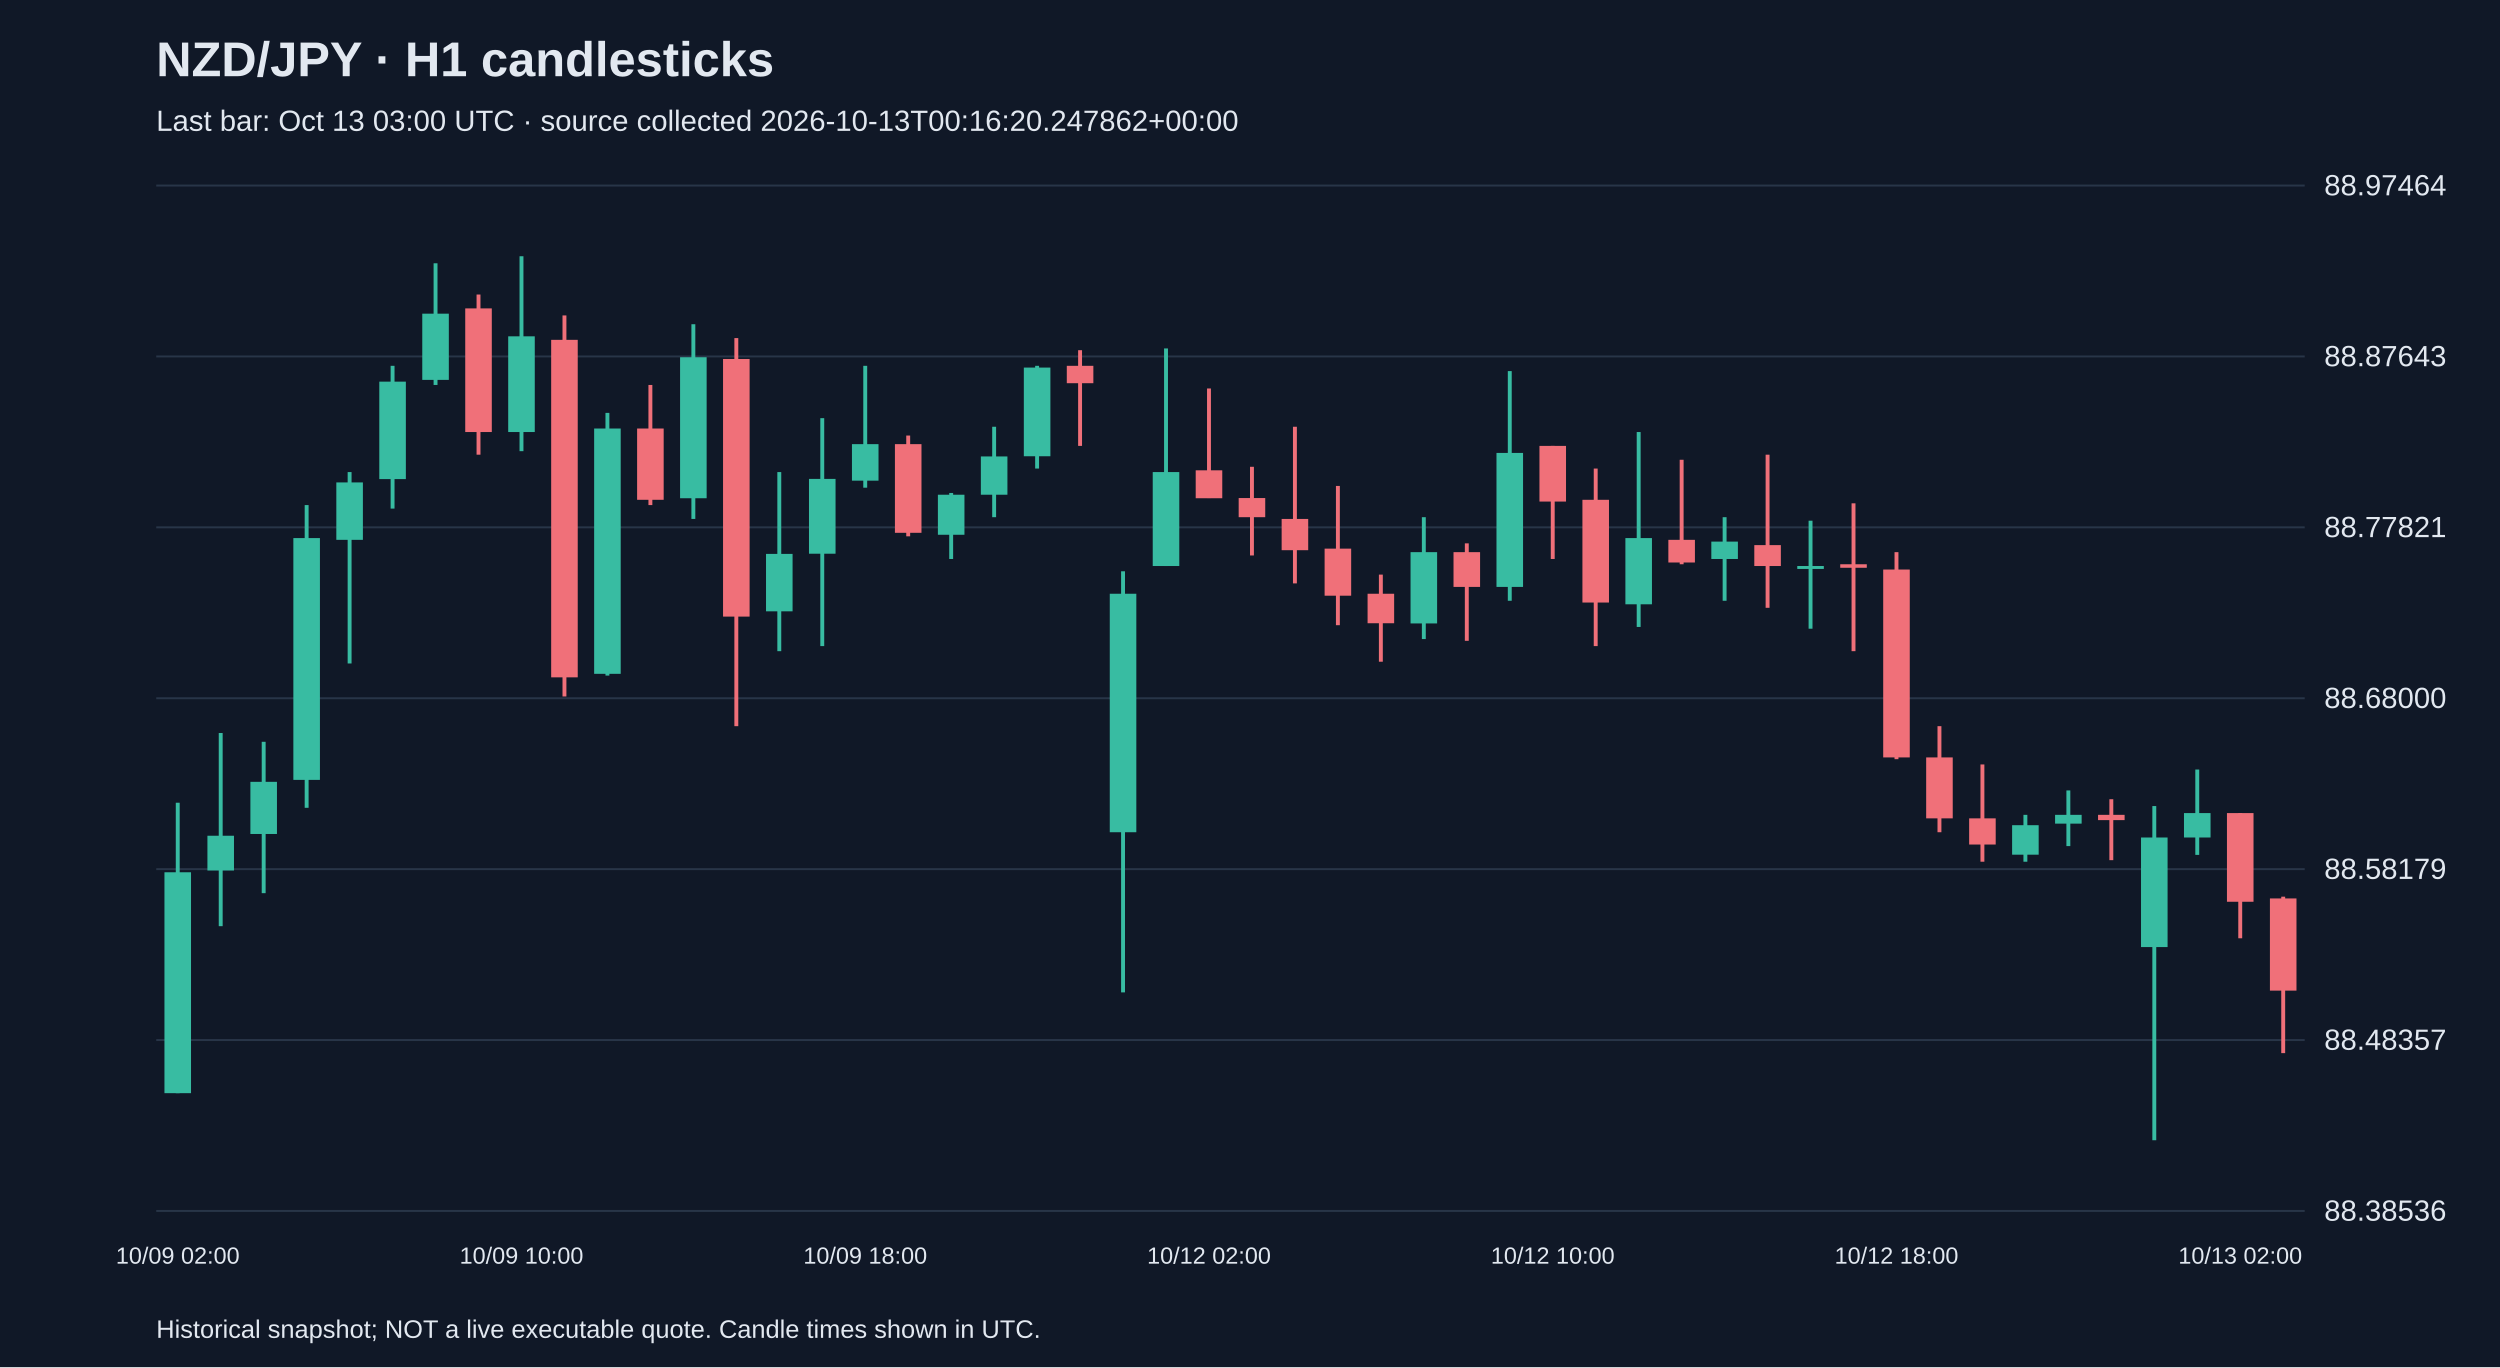
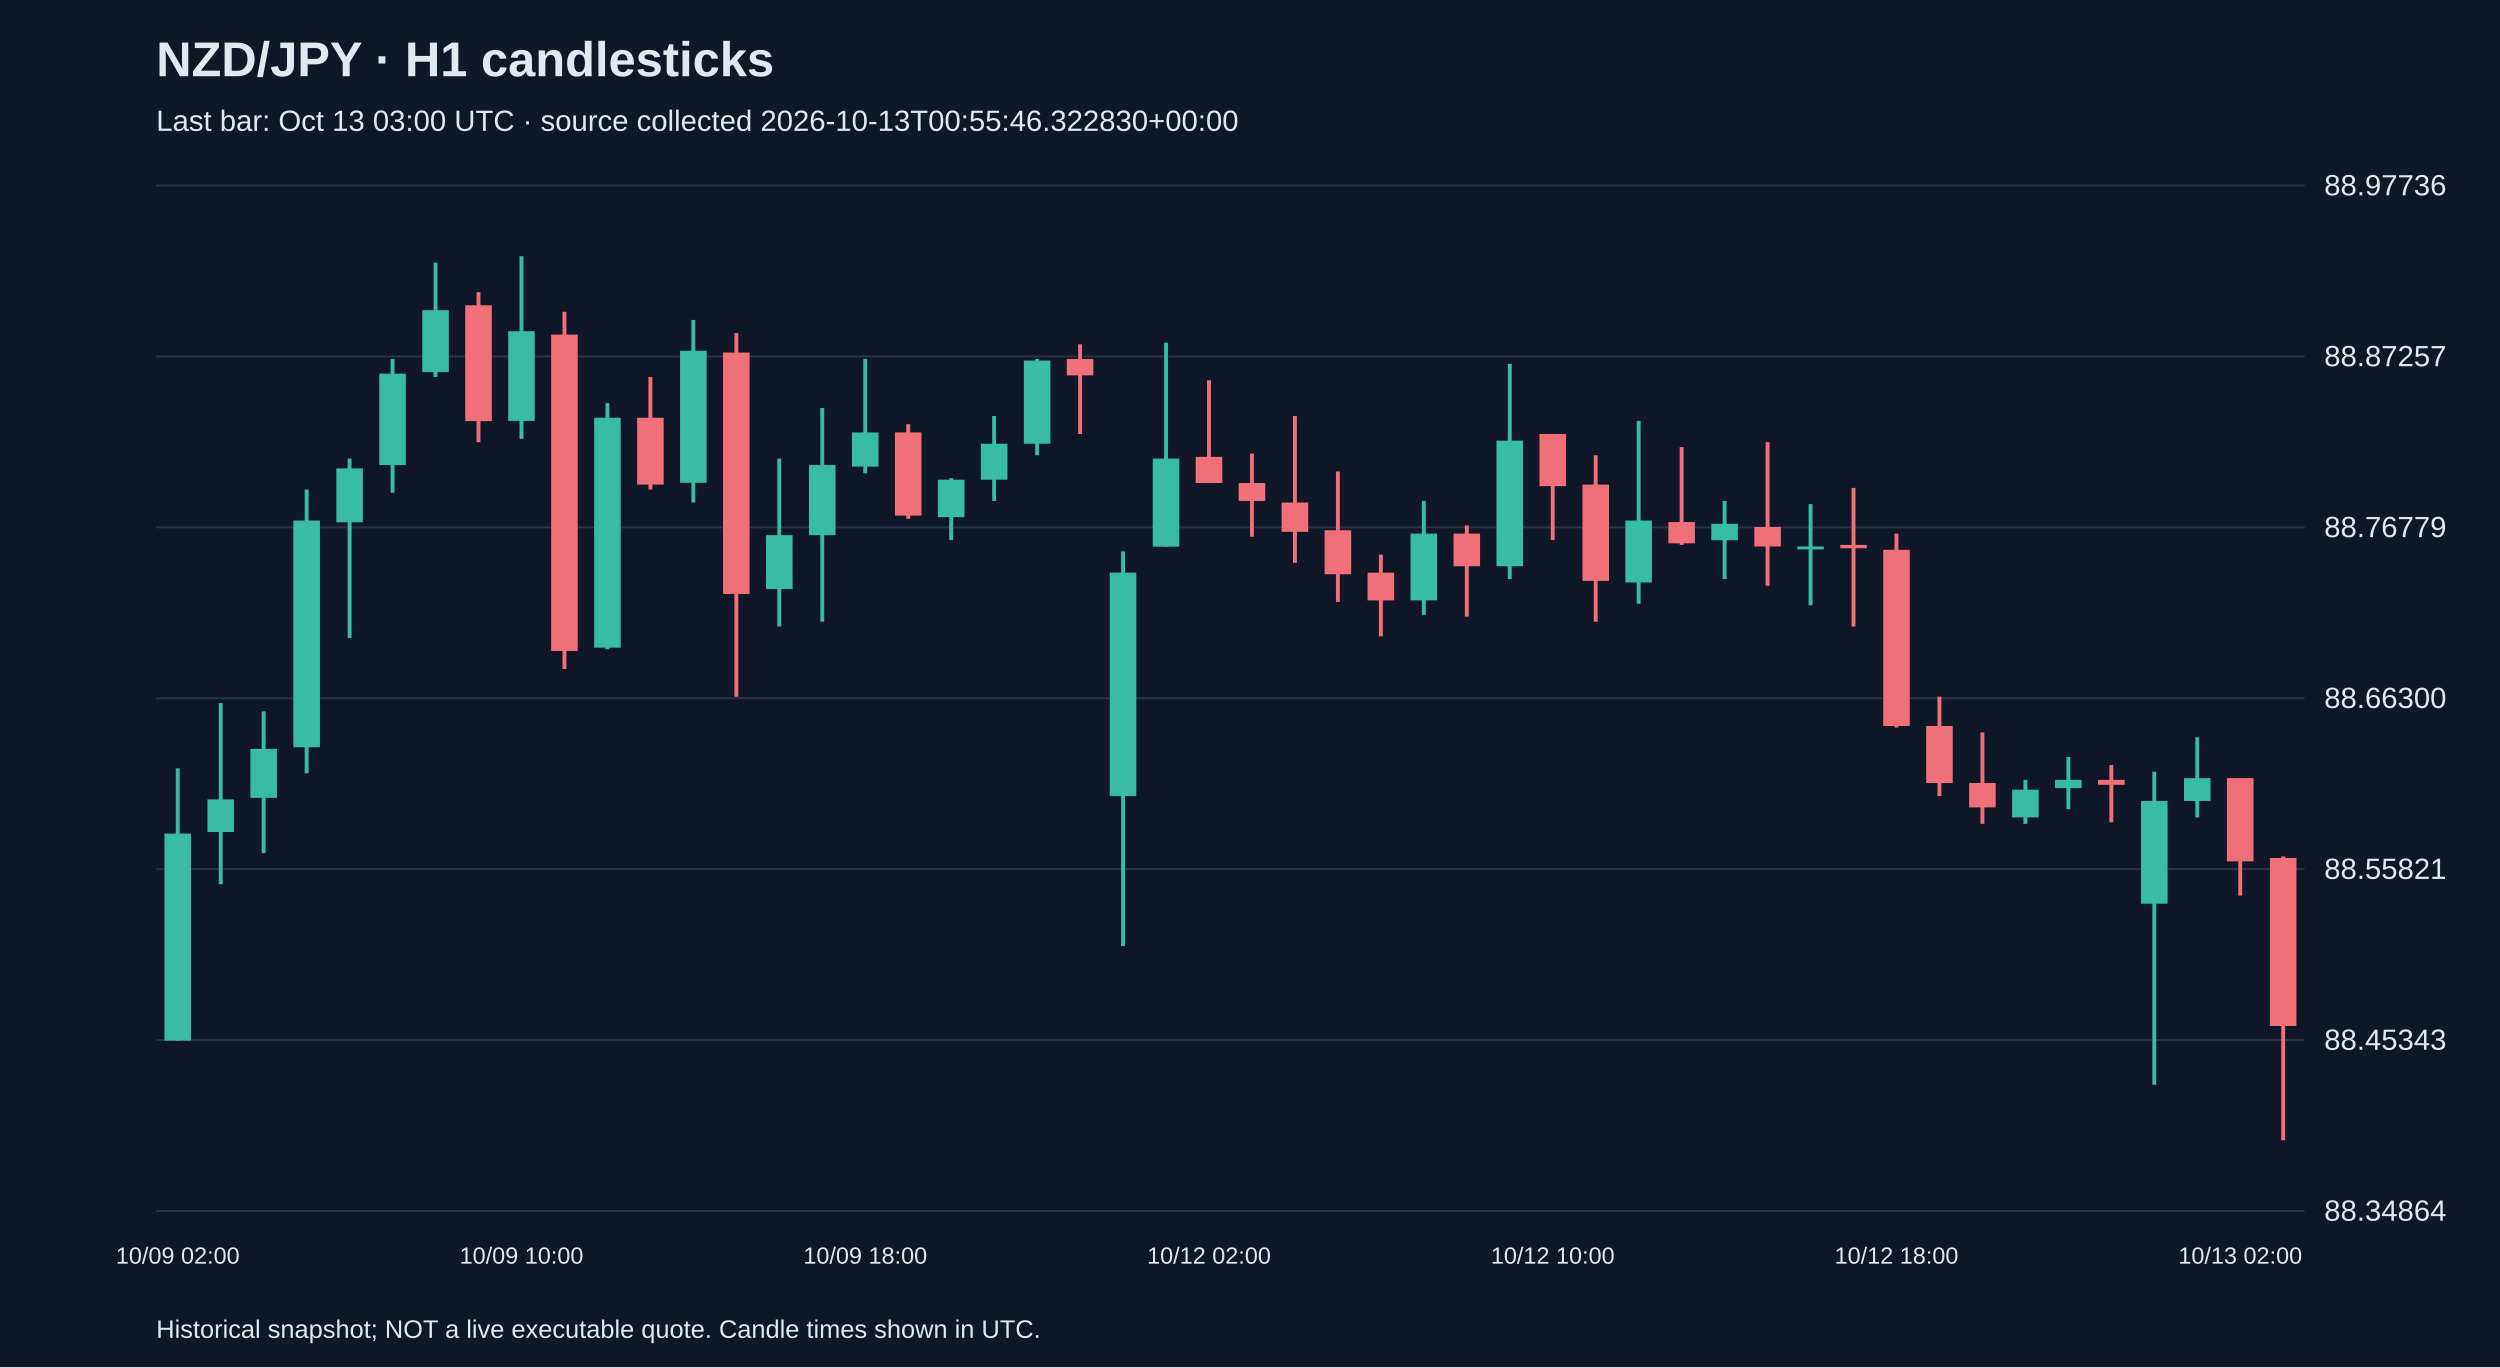
<svg xmlns="http://www.w3.org/2000/svg" viewBox="0 0 1280 700">
  <rect width="100%" height="100%" fill="#101827" />
  <style>text{font-family:Arial,sans-serif;fill:#e2e8f0}</style>
  <text x="80" y="39" font-size="25" font-weight="bold">NZD/JPY · H1 candlesticks</text>
-   <text x="80" y="67" font-size="15" fill="#a6b1c5">Last bar: Oct 13 03:00 UTC · source collected 2026-10-13T00:16:20.247862+00:00</text>
+   <text x="80" y="67" font-size="15" fill="#a6b1c5">Last bar: Oct 13 03:00 UTC · source collected 2026-10-13T00:55:46.322830+00:00</text>
  <line x1="80" y1="620.0" x2="1180" y2="620.0" stroke="#283548" />
-   <text x="1190" y="625.0" font-size="15">88.38536</text>
+   <text x="1190" y="625.0" font-size="15">88.34864</text>
  <line x1="80" y1="532.5" x2="1180" y2="532.5" stroke="#283548" />
-   <text x="1190" y="537.5" font-size="15">88.48357</text>
+   <text x="1190" y="537.5" font-size="15">88.45343</text>
  <line x1="80" y1="445.0" x2="1180" y2="445.0" stroke="#283548" />
-   <text x="1190" y="450.0" font-size="15">88.58179</text>
+   <text x="1190" y="450.0" font-size="15">88.55821</text>
  <line x1="80" y1="357.5" x2="1180" y2="357.5" stroke="#283548" />
-   <text x="1190" y="362.5" font-size="15">88.68000</text>
+   <text x="1190" y="362.5" font-size="15">88.66300</text>
  <line x1="80" y1="270.0" x2="1180" y2="270.0" stroke="#283548" />
-   <text x="1190" y="275.0" font-size="15">88.77821</text>
+   <text x="1190" y="275.0" font-size="15">88.76779</text>
  <line x1="80" y1="182.5" x2="1180" y2="182.5" stroke="#283548" />
-   <text x="1190" y="187.5" font-size="15">88.87643</text>
+   <text x="1190" y="187.5" font-size="15">88.87257</text>
  <line x1="80" y1="95.0" x2="1180" y2="95.0" stroke="#283548" />
-   <text x="1190" y="100.0" font-size="15">88.97464</text>
-   <line x1="91.0" y1="411.0" x2="91.0" y2="559.7" stroke="#38bca2" stroke-width="2" />
-   <rect x="84.2" y="446.6" width="13.6" height="113.1" fill="#38bca2" />
+   <text x="1190" y="100.0" font-size="15">88.97736</text>
+   <line x1="91.0" y1="393.4" x2="91.0" y2="532.9" stroke="#38bca2" stroke-width="2" />
+   <rect x="84.2" y="426.8" width="13.6" height="106.0" fill="#38bca2" />
  <text x="91.0" y="647" text-anchor="middle" font-size="12">10/09 02:00</text>
-   <line x1="113.0" y1="375.3" x2="113.0" y2="474.2" stroke="#38bca2" stroke-width="2" />
-   <rect x="106.2" y="427.9" width="13.6" height="17.8" fill="#38bca2" />
-   <line x1="135.0" y1="379.8" x2="135.0" y2="457.3" stroke="#38bca2" stroke-width="2" />
-   <rect x="128.2" y="400.3" width="13.6" height="26.7" fill="#38bca2" />
-   <line x1="157.0" y1="258.6" x2="157.0" y2="413.6" stroke="#38bca2" stroke-width="2" />
-   <rect x="150.2" y="275.5" width="13.6" height="123.8" fill="#38bca2" />
-   <line x1="179.0" y1="241.7" x2="179.0" y2="339.7" stroke="#38bca2" stroke-width="2" />
-   <rect x="172.2" y="247.0" width="13.6" height="29.4" fill="#38bca2" />
-   <line x1="201.0" y1="187.3" x2="201.0" y2="260.4" stroke="#38bca2" stroke-width="2" />
-   <rect x="194.2" y="195.4" width="13.6" height="49.9" fill="#38bca2" />
-   <line x1="223.0" y1="134.8" x2="223.0" y2="197.1" stroke="#38bca2" stroke-width="2" />
-   <rect x="216.2" y="160.6" width="13.6" height="33.9" fill="#38bca2" />
-   <line x1="245.0" y1="150.8" x2="245.0" y2="232.8" stroke="#f07079" stroke-width="2" />
-   <rect x="238.2" y="157.9" width="13.6" height="63.3" fill="#f07079" />
-   <line x1="267.0" y1="131.2" x2="267.0" y2="231.0" stroke="#38bca2" stroke-width="2" />
-   <rect x="260.2" y="172.2" width="13.6" height="49.0" fill="#38bca2" />
+   <line x1="113.0" y1="360.0" x2="113.0" y2="452.7" stroke="#38bca2" stroke-width="2" />
+   <rect x="106.2" y="409.3" width="13.6" height="16.7" fill="#38bca2" />
+   <line x1="135.0" y1="364.2" x2="135.0" y2="436.8" stroke="#38bca2" stroke-width="2" />
+   <rect x="128.2" y="383.4" width="13.6" height="25.1" fill="#38bca2" />
+   <line x1="157.0" y1="250.6" x2="157.0" y2="395.9" stroke="#38bca2" stroke-width="2" />
+   <rect x="150.2" y="266.5" width="13.6" height="116.1" fill="#38bca2" />
+   <line x1="179.0" y1="234.8" x2="179.0" y2="326.6" stroke="#38bca2" stroke-width="2" />
+   <rect x="172.2" y="239.8" width="13.6" height="27.6" fill="#38bca2" />
+   <line x1="201.0" y1="183.8" x2="201.0" y2="252.3" stroke="#38bca2" stroke-width="2" />
+   <rect x="194.2" y="191.3" width="13.6" height="46.8" fill="#38bca2" />
+   <line x1="223.0" y1="134.5" x2="223.0" y2="193.0" stroke="#38bca2" stroke-width="2" />
+   <rect x="216.2" y="158.8" width="13.6" height="31.7" fill="#38bca2" />
+   <line x1="245.0" y1="149.6" x2="245.0" y2="226.4" stroke="#f07079" stroke-width="2" />
+   <rect x="238.2" y="156.3" width="13.6" height="59.3" fill="#f07079" />
+   <line x1="267.0" y1="131.2" x2="267.0" y2="224.7" stroke="#38bca2" stroke-width="2" />
+   <rect x="260.2" y="169.6" width="13.6" height="45.9" fill="#38bca2" />
  <text x="267.0" y="647" text-anchor="middle" font-size="12">10/09 10:00</text>
-   <line x1="289.0" y1="161.5" x2="289.0" y2="356.6" stroke="#f07079" stroke-width="2" />
-   <rect x="282.2" y="174.0" width="13.6" height="172.8" fill="#f07079" />
-   <line x1="311.0" y1="211.4" x2="311.0" y2="345.9" stroke="#38bca2" stroke-width="2" />
-   <rect x="304.2" y="219.4" width="13.6" height="125.6" fill="#38bca2" />
-   <line x1="333.0" y1="197.1" x2="333.0" y2="258.6" stroke="#f07079" stroke-width="2" />
-   <rect x="326.2" y="219.4" width="13.6" height="36.5" fill="#f07079" />
-   <line x1="355.0" y1="166.0" x2="355.0" y2="265.7" stroke="#38bca2" stroke-width="2" />
-   <rect x="348.2" y="182.9" width="13.6" height="72.2" fill="#38bca2" />
-   <line x1="377.0" y1="173.1" x2="377.0" y2="371.8" stroke="#f07079" stroke-width="2" />
-   <rect x="370.2" y="183.8" width="13.6" height="131.9" fill="#f07079" />
-   <line x1="399.0" y1="241.7" x2="399.0" y2="333.4" stroke="#38bca2" stroke-width="2" />
-   <rect x="392.2" y="283.6" width="13.6" height="29.4" fill="#38bca2" />
-   <line x1="421.0" y1="214.1" x2="421.0" y2="330.8" stroke="#38bca2" stroke-width="2" />
-   <rect x="414.2" y="245.2" width="13.6" height="38.3" fill="#38bca2" />
-   <line x1="443.0" y1="187.3" x2="443.0" y2="249.7" stroke="#38bca2" stroke-width="2" />
-   <rect x="436.2" y="227.4" width="13.6" height="18.7" fill="#38bca2" />
+   <line x1="289.0" y1="159.6" x2="289.0" y2="342.5" stroke="#f07079" stroke-width="2" />
+   <rect x="282.2" y="171.3" width="13.6" height="162.0" fill="#f07079" />
+   <line x1="311.0" y1="206.4" x2="311.0" y2="332.4" stroke="#38bca2" stroke-width="2" />
+   <rect x="304.2" y="213.9" width="13.6" height="117.7" fill="#38bca2" />
+   <line x1="333.0" y1="193.0" x2="333.0" y2="250.6" stroke="#f07079" stroke-width="2" />
+   <rect x="326.2" y="213.9" width="13.6" height="34.2" fill="#f07079" />
+   <line x1="355.0" y1="163.8" x2="355.0" y2="257.3" stroke="#38bca2" stroke-width="2" />
+   <rect x="348.2" y="179.6" width="13.6" height="67.6" fill="#38bca2" />
+   <line x1="377.0" y1="170.5" x2="377.0" y2="356.7" stroke="#f07079" stroke-width="2" />
+   <rect x="370.2" y="180.5" width="13.6" height="123.6" fill="#f07079" />
+   <line x1="399.0" y1="234.8" x2="399.0" y2="320.8" stroke="#38bca2" stroke-width="2" />
+   <rect x="392.2" y="274.0" width="13.6" height="27.6" fill="#38bca2" />
+   <line x1="421.0" y1="208.9" x2="421.0" y2="318.3" stroke="#38bca2" stroke-width="2" />
+   <rect x="414.2" y="238.1" width="13.6" height="35.9" fill="#38bca2" />
+   <line x1="443.0" y1="183.8" x2="443.0" y2="242.3" stroke="#38bca2" stroke-width="2" />
+   <rect x="436.2" y="221.4" width="13.6" height="17.5" fill="#38bca2" />
  <text x="443.0" y="647" text-anchor="middle" font-size="12">10/09 18:00</text>
-   <line x1="465.0" y1="223.0" x2="465.0" y2="274.6" stroke="#f07079" stroke-width="2" />
-   <rect x="458.2" y="227.4" width="13.6" height="45.4" fill="#f07079" />
-   <line x1="487.0" y1="252.4" x2="487.0" y2="286.2" stroke="#38bca2" stroke-width="2" />
-   <rect x="480.2" y="253.3" width="13.6" height="20.5" fill="#38bca2" />
-   <line x1="509.0" y1="218.5" x2="509.0" y2="264.8" stroke="#38bca2" stroke-width="2" />
-   <rect x="502.2" y="233.7" width="13.6" height="19.6" fill="#38bca2" />
-   <line x1="531.0" y1="187.3" x2="531.0" y2="239.9" stroke="#38bca2" stroke-width="2" />
-   <rect x="524.2" y="188.2" width="13.6" height="45.4" fill="#38bca2" />
-   <line x1="553.0" y1="179.3" x2="553.0" y2="228.3" stroke="#f07079" stroke-width="2" />
-   <rect x="546.2" y="187.3" width="13.6" height="8.9" fill="#f07079" />
-   <line x1="575.0" y1="292.5" x2="575.0" y2="508.1" stroke="#38bca2" stroke-width="2" />
-   <rect x="568.2" y="304.0" width="13.6" height="122.1" fill="#38bca2" />
-   <line x1="597.0" y1="178.4" x2="597.0" y2="289.8" stroke="#38bca2" stroke-width="2" />
-   <rect x="590.2" y="241.7" width="13.6" height="48.1" fill="#38bca2" />
-   <line x1="619.0" y1="198.9" x2="619.0" y2="255.0" stroke="#f07079" stroke-width="2" />
-   <rect x="612.2" y="240.8" width="13.6" height="14.3" fill="#f07079" />
+   <line x1="465.0" y1="217.2" x2="465.0" y2="265.6" stroke="#f07079" stroke-width="2" />
+   <rect x="458.2" y="221.4" width="13.6" height="42.6" fill="#f07079" />
+   <line x1="487.0" y1="244.8" x2="487.0" y2="276.5" stroke="#38bca2" stroke-width="2" />
+   <rect x="480.2" y="245.6" width="13.6" height="19.2" fill="#38bca2" />
+   <line x1="509.0" y1="213.0" x2="509.0" y2="256.5" stroke="#38bca2" stroke-width="2" />
+   <rect x="502.2" y="227.2" width="13.6" height="18.4" fill="#38bca2" />
+   <line x1="531.0" y1="183.8" x2="531.0" y2="233.1" stroke="#38bca2" stroke-width="2" />
+   <rect x="524.2" y="184.6" width="13.6" height="42.6" fill="#38bca2" />
+   <line x1="553.0" y1="176.3" x2="553.0" y2="222.2" stroke="#f07079" stroke-width="2" />
+   <rect x="546.2" y="183.8" width="13.6" height="8.4" fill="#f07079" />
+   <line x1="575.0" y1="282.3" x2="575.0" y2="484.4" stroke="#38bca2" stroke-width="2" />
+   <rect x="568.2" y="293.2" width="13.6" height="114.4" fill="#38bca2" />
+   <line x1="597.0" y1="175.5" x2="597.0" y2="279.8" stroke="#38bca2" stroke-width="2" />
+   <rect x="590.2" y="234.8" width="13.6" height="45.1" fill="#38bca2" />
+   <line x1="619.0" y1="194.7" x2="619.0" y2="247.3" stroke="#f07079" stroke-width="2" />
+   <rect x="612.2" y="233.9" width="13.6" height="13.4" fill="#f07079" />
  <text x="619.0" y="647" text-anchor="middle" font-size="12">10/12 02:00</text>
-   <line x1="641.0" y1="239.0" x2="641.0" y2="284.4" stroke="#f07079" stroke-width="2" />
-   <rect x="634.2" y="255.0" width="13.6" height="9.8" fill="#f07079" />
-   <line x1="663.0" y1="218.5" x2="663.0" y2="298.7" stroke="#f07079" stroke-width="2" />
-   <rect x="656.2" y="265.7" width="13.6" height="16.0" fill="#f07079" />
-   <line x1="685.0" y1="248.8" x2="685.0" y2="320.1" stroke="#f07079" stroke-width="2" />
-   <rect x="678.2" y="280.9" width="13.6" height="24.1" fill="#f07079" />
-   <line x1="707.0" y1="294.2" x2="707.0" y2="338.8" stroke="#f07079" stroke-width="2" />
-   <rect x="700.2" y="304.0" width="13.6" height="15.1" fill="#f07079" />
-   <line x1="729.0" y1="264.8" x2="729.0" y2="327.2" stroke="#38bca2" stroke-width="2" />
-   <rect x="722.2" y="282.7" width="13.6" height="36.5" fill="#38bca2" />
-   <line x1="751.0" y1="278.2" x2="751.0" y2="328.1" stroke="#f07079" stroke-width="2" />
-   <rect x="744.2" y="282.7" width="13.6" height="17.8" fill="#f07079" />
-   <line x1="773.0" y1="190.0" x2="773.0" y2="307.6" stroke="#38bca2" stroke-width="2" />
-   <rect x="766.2" y="231.9" width="13.6" height="68.6" fill="#38bca2" />
-   <line x1="795.0" y1="228.3" x2="795.0" y2="286.2" stroke="#f07079" stroke-width="2" />
-   <rect x="788.2" y="228.3" width="13.6" height="28.5" fill="#f07079" />
+   <line x1="641.0" y1="232.2" x2="641.0" y2="274.8" stroke="#f07079" stroke-width="2" />
+   <rect x="634.2" y="247.3" width="13.6" height="9.2" fill="#f07079" />
+   <line x1="663.0" y1="213.0" x2="663.0" y2="288.2" stroke="#f07079" stroke-width="2" />
+   <rect x="656.2" y="257.3" width="13.6" height="15.0" fill="#f07079" />
+   <line x1="685.0" y1="241.4" x2="685.0" y2="308.2" stroke="#f07079" stroke-width="2" />
+   <rect x="678.2" y="271.5" width="13.6" height="22.5" fill="#f07079" />
+   <line x1="707.0" y1="284.0" x2="707.0" y2="325.8" stroke="#f07079" stroke-width="2" />
+   <rect x="700.2" y="293.2" width="13.6" height="14.2" fill="#f07079" />
+   <line x1="729.0" y1="256.5" x2="729.0" y2="314.9" stroke="#38bca2" stroke-width="2" />
+   <rect x="722.2" y="273.2" width="13.6" height="34.2" fill="#38bca2" />
+   <line x1="751.0" y1="269.0" x2="751.0" y2="315.7" stroke="#f07079" stroke-width="2" />
+   <rect x="744.2" y="273.2" width="13.6" height="16.7" fill="#f07079" />
+   <line x1="773.0" y1="186.3" x2="773.0" y2="296.5" stroke="#38bca2" stroke-width="2" />
+   <rect x="766.2" y="225.6" width="13.6" height="64.3" fill="#38bca2" />
+   <line x1="795.0" y1="222.2" x2="795.0" y2="276.5" stroke="#f07079" stroke-width="2" />
+   <rect x="788.2" y="222.2" width="13.6" height="26.7" fill="#f07079" />
  <text x="795.0" y="647" text-anchor="middle" font-size="12">10/12 10:00</text>
-   <line x1="817.0" y1="239.9" x2="817.0" y2="330.8" stroke="#f07079" stroke-width="2" />
-   <rect x="810.2" y="255.9" width="13.6" height="52.6" fill="#f07079" />
-   <line x1="839.0" y1="221.2" x2="839.0" y2="321.0" stroke="#38bca2" stroke-width="2" />
-   <rect x="832.2" y="275.5" width="13.6" height="33.9" fill="#38bca2" />
-   <line x1="861.0" y1="235.4" x2="861.0" y2="288.9" stroke="#f07079" stroke-width="2" />
-   <rect x="854.2" y="276.4" width="13.6" height="11.6" fill="#f07079" />
-   <line x1="883.0" y1="264.8" x2="883.0" y2="307.6" stroke="#38bca2" stroke-width="2" />
-   <rect x="876.2" y="277.3" width="13.6" height="8.9" fill="#38bca2" />
-   <line x1="905.0" y1="232.8" x2="905.0" y2="311.2" stroke="#f07079" stroke-width="2" />
-   <rect x="898.2" y="279.1" width="13.6" height="10.7" fill="#f07079" />
-   <line x1="927.0" y1="266.6" x2="927.0" y2="321.9" stroke="#38bca2" stroke-width="2" />
-   <rect x="920.2" y="289.8" width="13.6" height="1.5" fill="#38bca2" />
-   <line x1="949.0" y1="257.7" x2="949.0" y2="333.4" stroke="#f07079" stroke-width="2" />
-   <rect x="942.2" y="288.9" width="13.6" height="1.8" fill="#f07079" />
-   <line x1="971.0" y1="282.7" x2="971.0" y2="388.7" stroke="#f07079" stroke-width="2" />
-   <rect x="964.2" y="291.6" width="13.6" height="96.2" fill="#f07079" />
+   <line x1="817.0" y1="233.1" x2="817.0" y2="318.3" stroke="#f07079" stroke-width="2" />
+   <rect x="810.2" y="248.1" width="13.6" height="49.3" fill="#f07079" />
+   <line x1="839.0" y1="215.5" x2="839.0" y2="309.1" stroke="#38bca2" stroke-width="2" />
+   <rect x="832.2" y="266.5" width="13.6" height="31.7" fill="#38bca2" />
+   <line x1="861.0" y1="228.9" x2="861.0" y2="279.0" stroke="#f07079" stroke-width="2" />
+   <rect x="854.2" y="267.3" width="13.6" height="10.9" fill="#f07079" />
+   <line x1="883.0" y1="256.5" x2="883.0" y2="296.5" stroke="#38bca2" stroke-width="2" />
+   <rect x="876.2" y="268.2" width="13.6" height="8.4" fill="#38bca2" />
+   <line x1="905.0" y1="226.4" x2="905.0" y2="299.9" stroke="#f07079" stroke-width="2" />
+   <rect x="898.2" y="269.8" width="13.6" height="10.0" fill="#f07079" />
+   <line x1="927.0" y1="258.1" x2="927.0" y2="309.9" stroke="#38bca2" stroke-width="2" />
+   <rect x="920.2" y="279.8" width="13.6" height="1.5" fill="#38bca2" />
+   <line x1="949.0" y1="249.8" x2="949.0" y2="320.8" stroke="#f07079" stroke-width="2" />
+   <rect x="942.2" y="279.0" width="13.6" height="1.7" fill="#f07079" />
+   <line x1="971.0" y1="273.2" x2="971.0" y2="372.5" stroke="#f07079" stroke-width="2" />
+   <rect x="964.2" y="281.5" width="13.6" height="90.2" fill="#f07079" />
  <text x="971.0" y="647" text-anchor="middle" font-size="12">10/12 18:00</text>
-   <line x1="993.0" y1="371.8" x2="993.0" y2="426.1" stroke="#f07079" stroke-width="2" />
-   <rect x="986.2" y="387.8" width="13.6" height="31.2" fill="#f07079" />
-   <line x1="1015.0" y1="391.4" x2="1015.0" y2="441.2" stroke="#f07079" stroke-width="2" />
-   <rect x="1008.2" y="419.0" width="13.6" height="13.4" fill="#f07079" />
-   <line x1="1037.0" y1="417.2" x2="1037.0" y2="441.2" stroke="#38bca2" stroke-width="2" />
-   <rect x="1030.2" y="422.5" width="13.6" height="15.1" fill="#38bca2" />
-   <line x1="1059.0" y1="404.7" x2="1059.0" y2="433.2" stroke="#38bca2" stroke-width="2" />
-   <rect x="1052.2" y="417.2" width="13.6" height="4.5" fill="#38bca2" />
-   <line x1="1081.0" y1="409.2" x2="1081.0" y2="440.4" stroke="#f07079" stroke-width="2" />
-   <rect x="1074.2" y="417.2" width="13.6" height="2.7" fill="#f07079" />
-   <line x1="1103.0" y1="412.7" x2="1103.0" y2="583.8" stroke="#38bca2" stroke-width="2" />
-   <rect x="1096.2" y="428.8" width="13.6" height="56.1" fill="#38bca2" />
-   <line x1="1125.0" y1="394.0" x2="1125.0" y2="437.7" stroke="#38bca2" stroke-width="2" />
-   <rect x="1118.2" y="416.3" width="13.6" height="12.5" fill="#38bca2" />
-   <line x1="1147.0" y1="416.3" x2="1147.0" y2="480.4" stroke="#f07079" stroke-width="2" />
-   <rect x="1140.2" y="416.3" width="13.6" height="45.4" fill="#f07079" />
+   <line x1="993.0" y1="356.7" x2="993.0" y2="407.6" stroke="#f07079" stroke-width="2" />
+   <rect x="986.2" y="371.7" width="13.6" height="29.2" fill="#f07079" />
+   <line x1="1015.0" y1="375.0" x2="1015.0" y2="421.8" stroke="#f07079" stroke-width="2" />
+   <rect x="1008.2" y="400.9" width="13.6" height="12.5" fill="#f07079" />
+   <line x1="1037.0" y1="399.3" x2="1037.0" y2="421.8" stroke="#38bca2" stroke-width="2" />
+   <rect x="1030.2" y="404.3" width="13.6" height="14.2" fill="#38bca2" />
+   <line x1="1059.0" y1="387.6" x2="1059.0" y2="414.3" stroke="#38bca2" stroke-width="2" />
+   <rect x="1052.2" y="399.3" width="13.6" height="4.2" fill="#38bca2" />
+   <line x1="1081.0" y1="391.7" x2="1081.0" y2="421.0" stroke="#f07079" stroke-width="2" />
+   <rect x="1074.2" y="399.3" width="13.6" height="2.5" fill="#f07079" />
+   <line x1="1103.0" y1="395.1" x2="1103.0" y2="555.4" stroke="#38bca2" stroke-width="2" />
+   <rect x="1096.2" y="410.1" width="13.6" height="52.6" fill="#38bca2" />
+   <line x1="1125.0" y1="377.5" x2="1125.0" y2="418.5" stroke="#38bca2" stroke-width="2" />
+   <rect x="1118.2" y="398.4" width="13.6" height="11.7" fill="#38bca2" />
+   <line x1="1147.0" y1="398.4" x2="1147.0" y2="458.5" stroke="#f07079" stroke-width="2" />
+   <rect x="1140.2" y="398.4" width="13.6" height="42.6" fill="#f07079" />
  <text x="1147.0" y="647" text-anchor="middle" font-size="12">10/13 02:00</text>
-   <line x1="1169.0" y1="459.1" x2="1169.0" y2="539.2" stroke="#f07079" stroke-width="2" />
-   <rect x="1162.2" y="460.0" width="13.6" height="47.2" fill="#f07079" />
+   <line x1="1169.0" y1="438.5" x2="1169.0" y2="583.8" stroke="#f07079" stroke-width="2" />
+   <rect x="1162.2" y="439.3" width="13.6" height="86.0" fill="#f07079" />
  <text x="80" y="685" font-size="13">Historical snapshot; NOT a live executable quote. Candle times shown in UTC.</text>
</svg>
